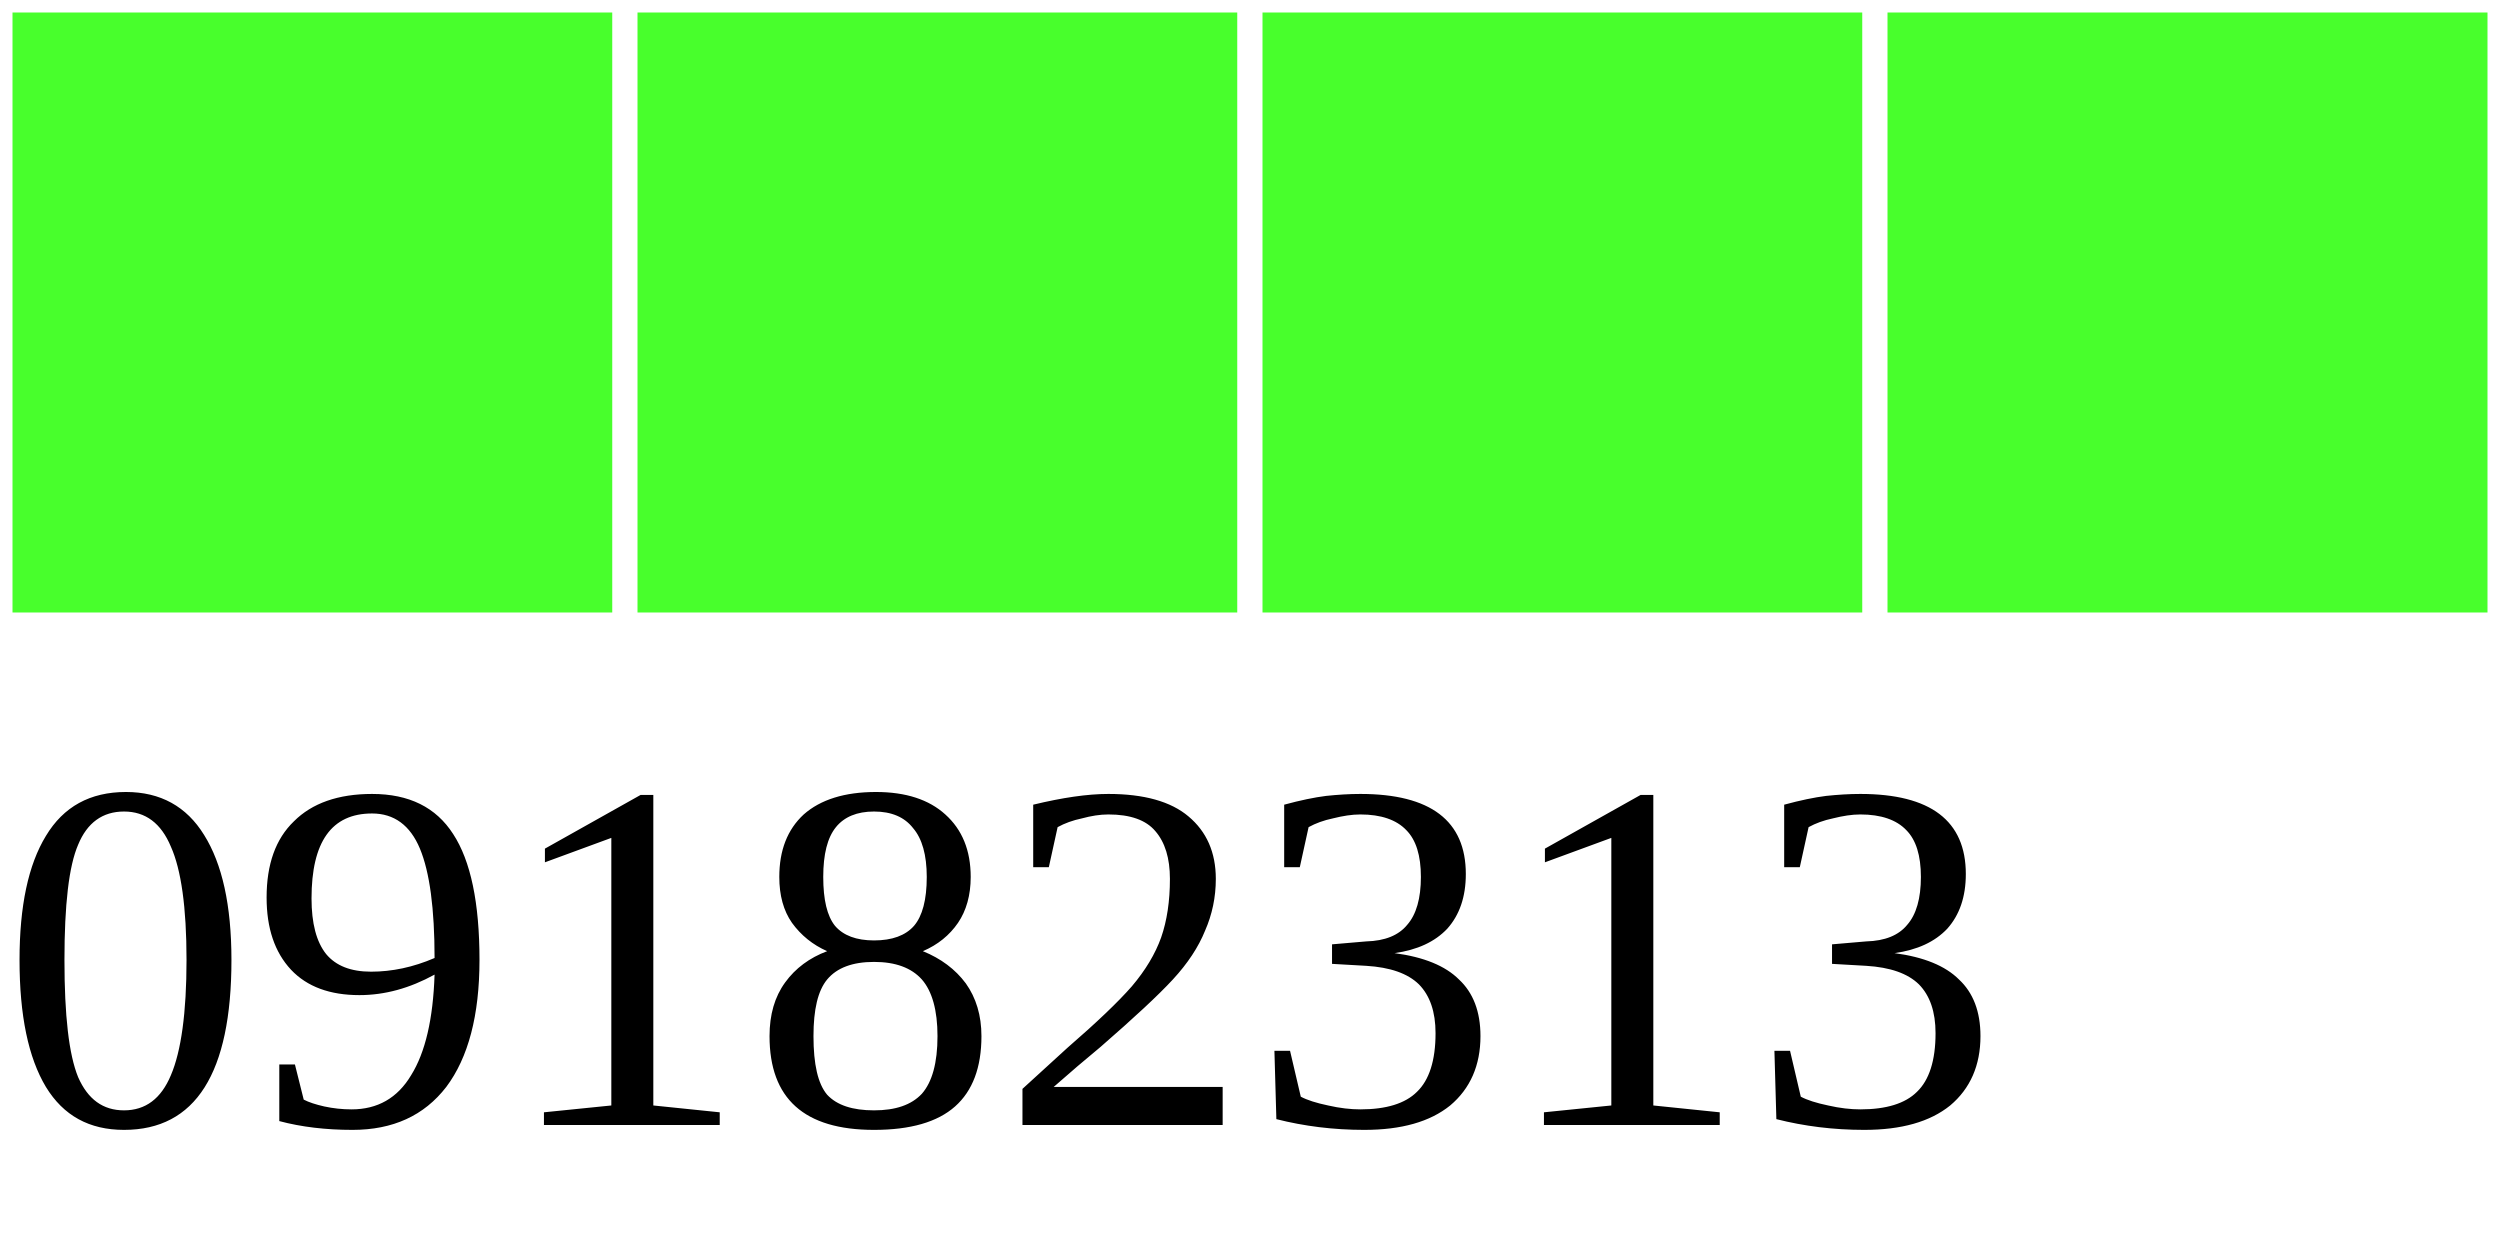
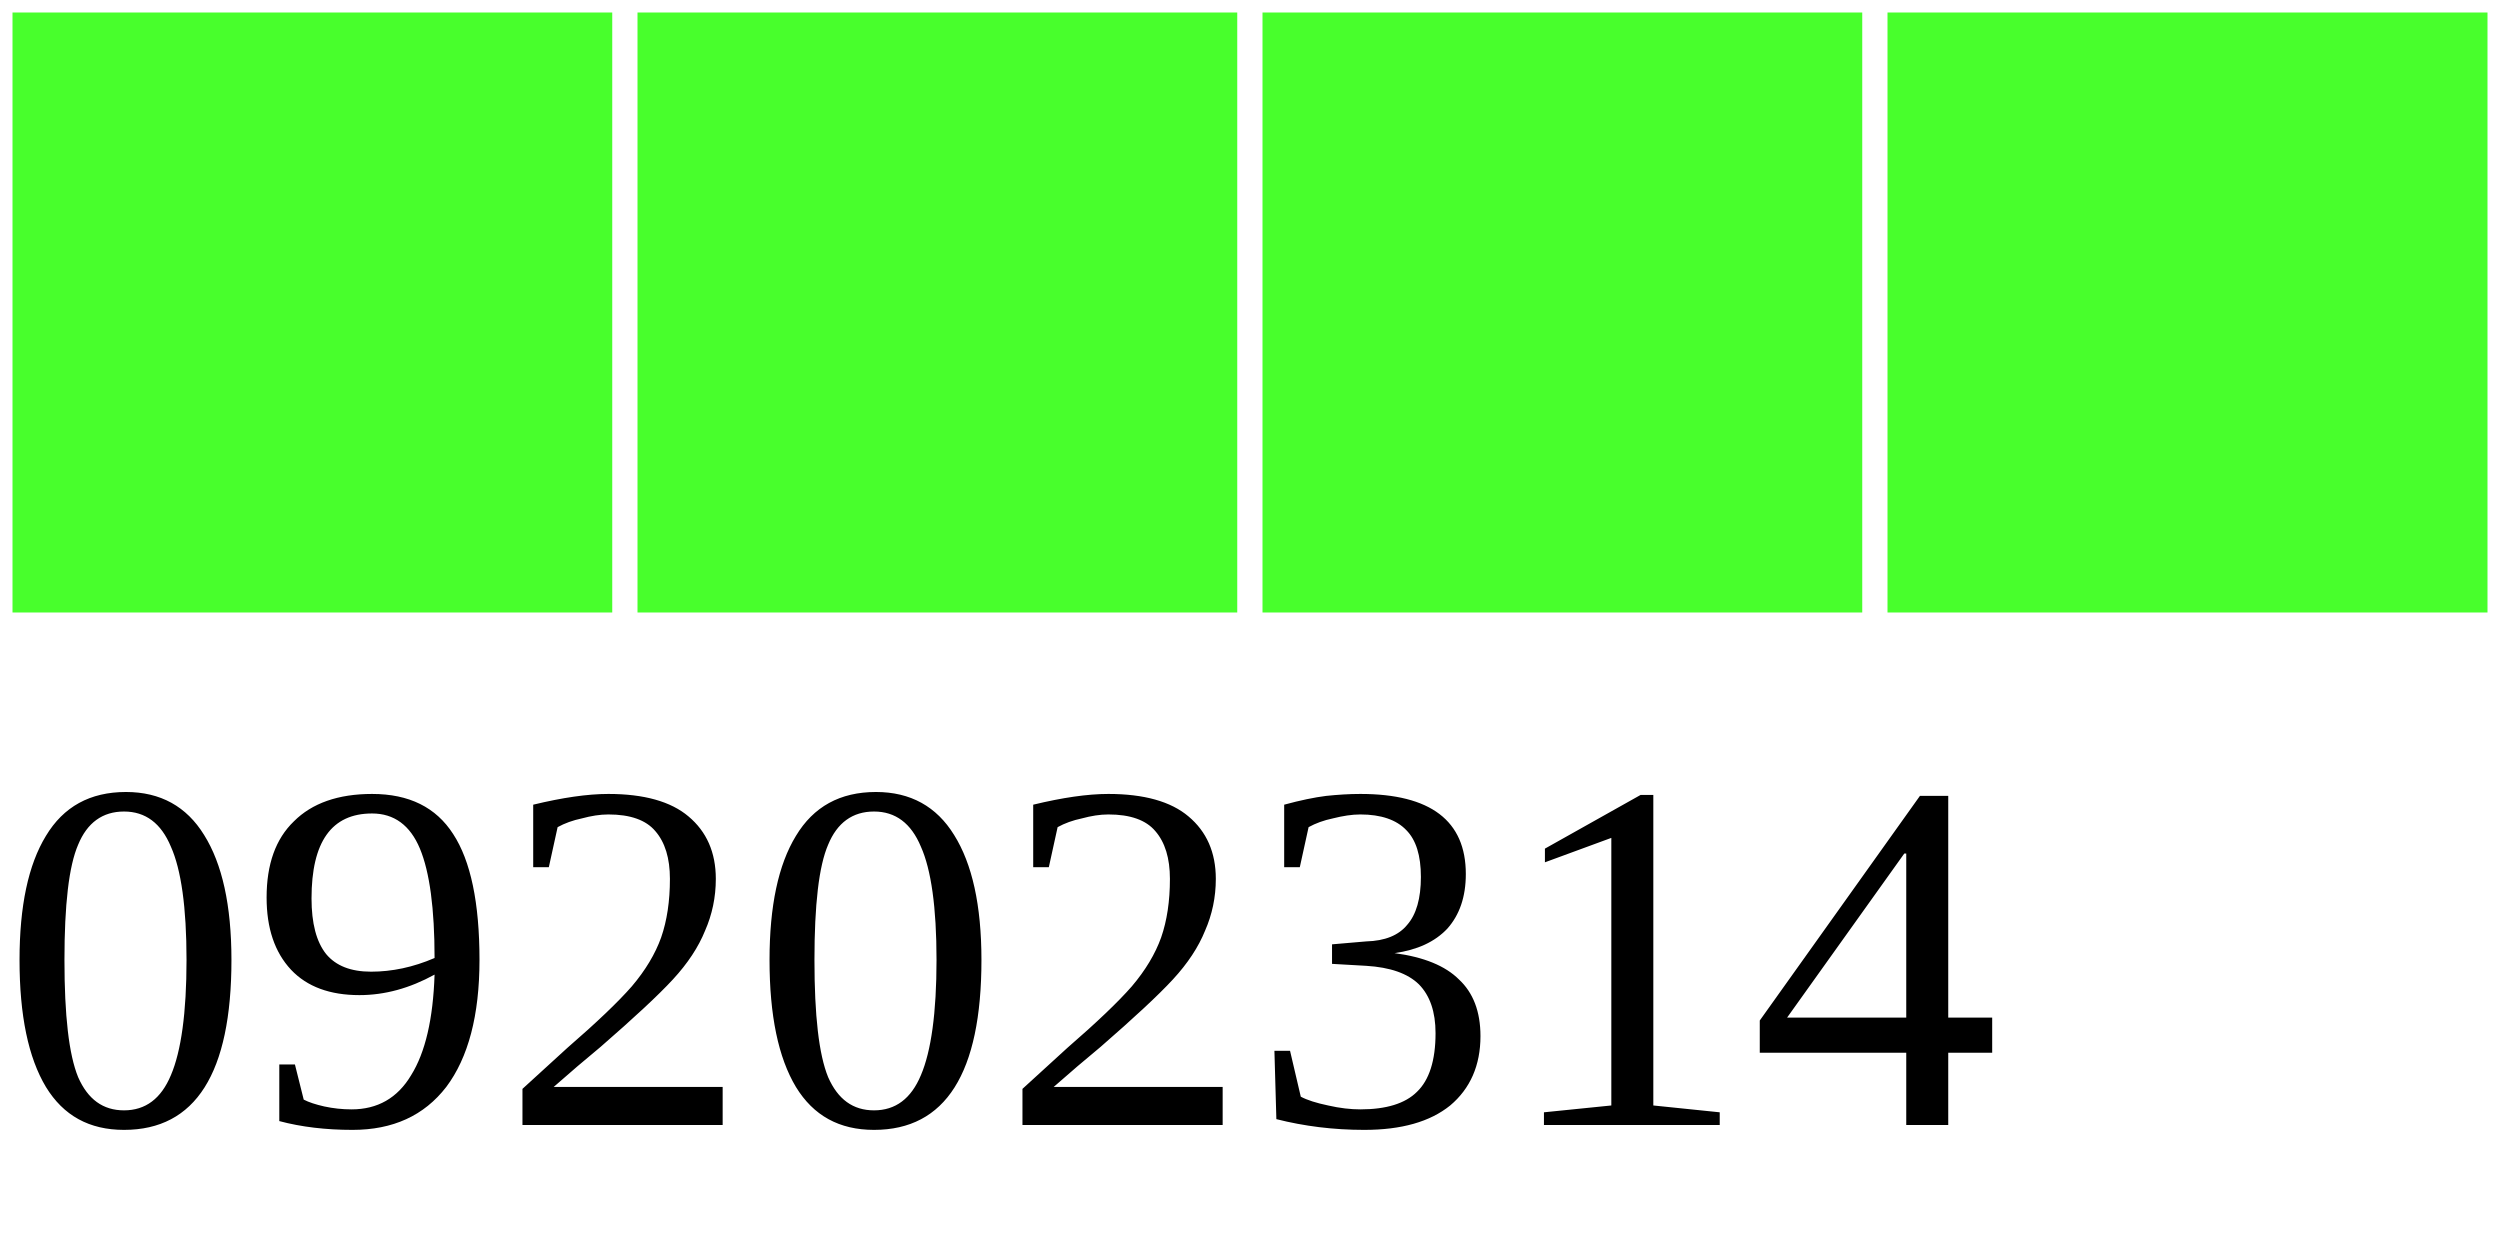
<svg xmlns="http://www.w3.org/2000/svg" width="40" height="20">
  <g>
    <rect width="10" height="10" style="fill:#48FF2C;stroke-width:0.4;stroke:rgb(255,255,255)" x="0" />
    <rect width="10" height="10" style="fill:#48FF2C;stroke-width:0.4;stroke:rgb(255,255,255)" x="10" />
    <rect width="10" height="10" style="fill:#48FF2C;stroke-width:0.4;stroke:rgb(255,255,255)" x="20" />
    <rect width="10" height="10" style="fill:#48FF2C;stroke-width:0.4;stroke:rgb(255,255,255)" x="30" />
-     <text x="0" y="18" fill="black" font-size="8">09182313</text>
+     <text x="0" y="18" fill="black" font-size="8">09202314</text>
  </g>
</svg>
